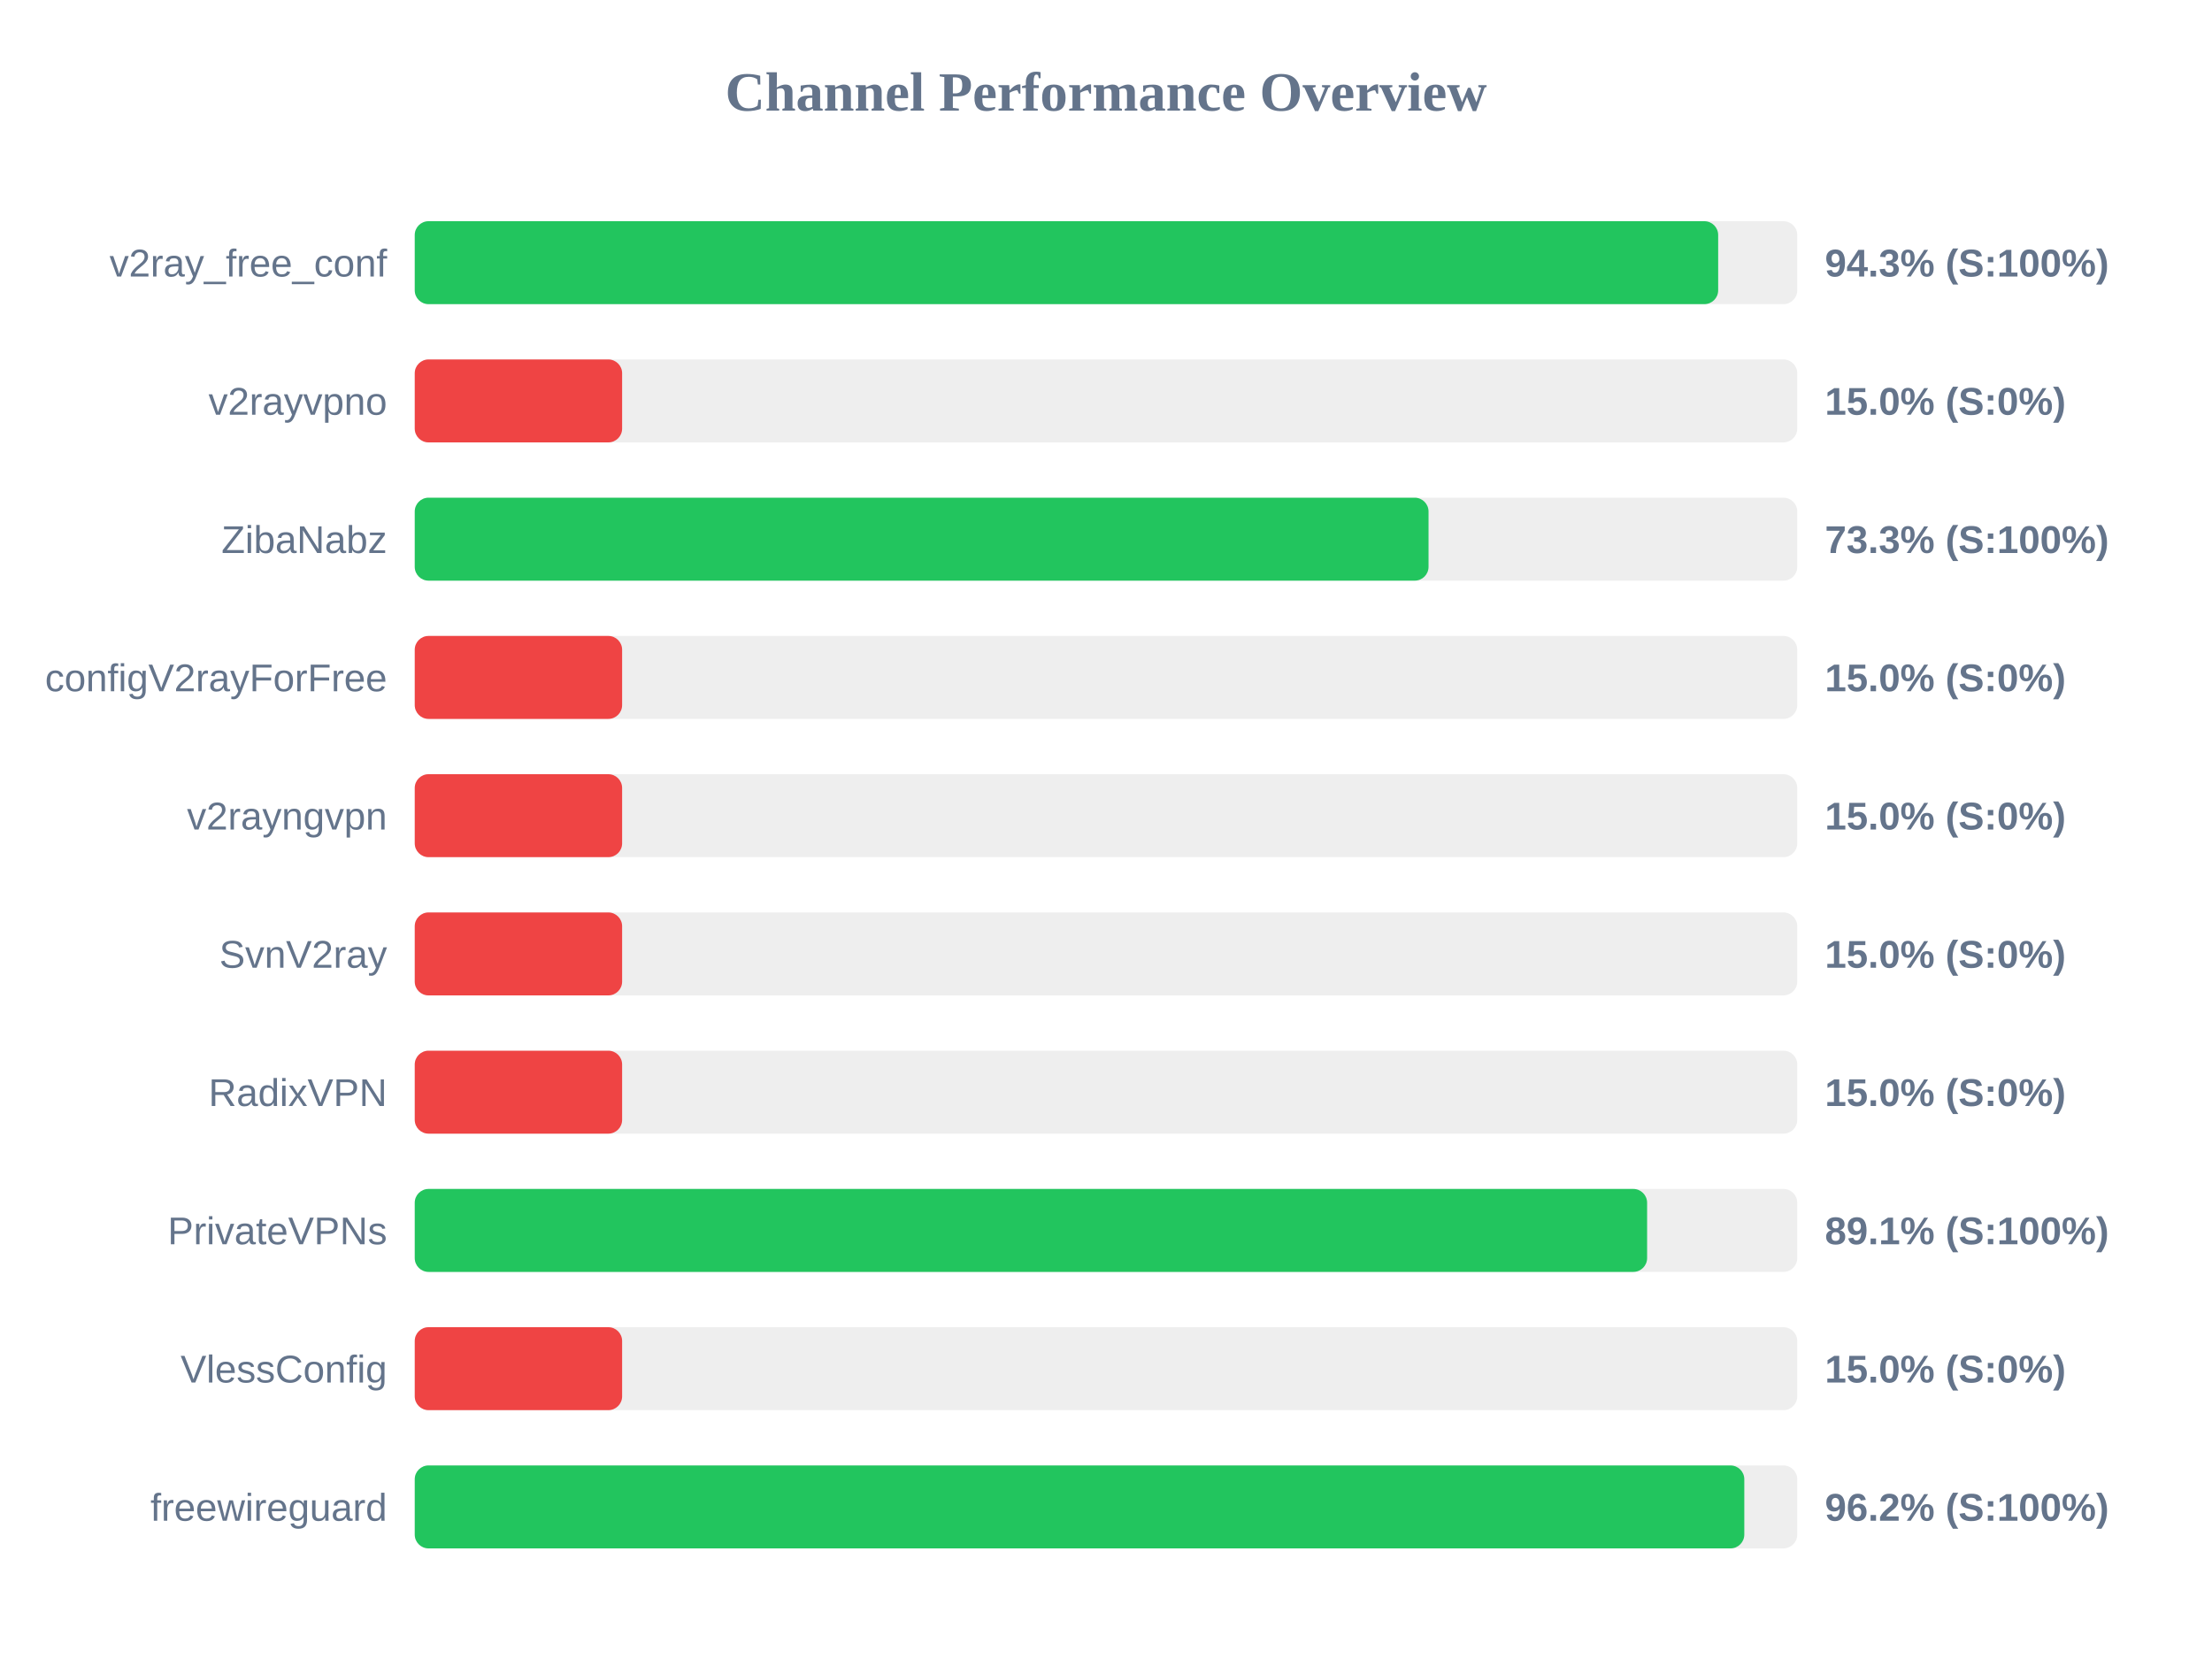
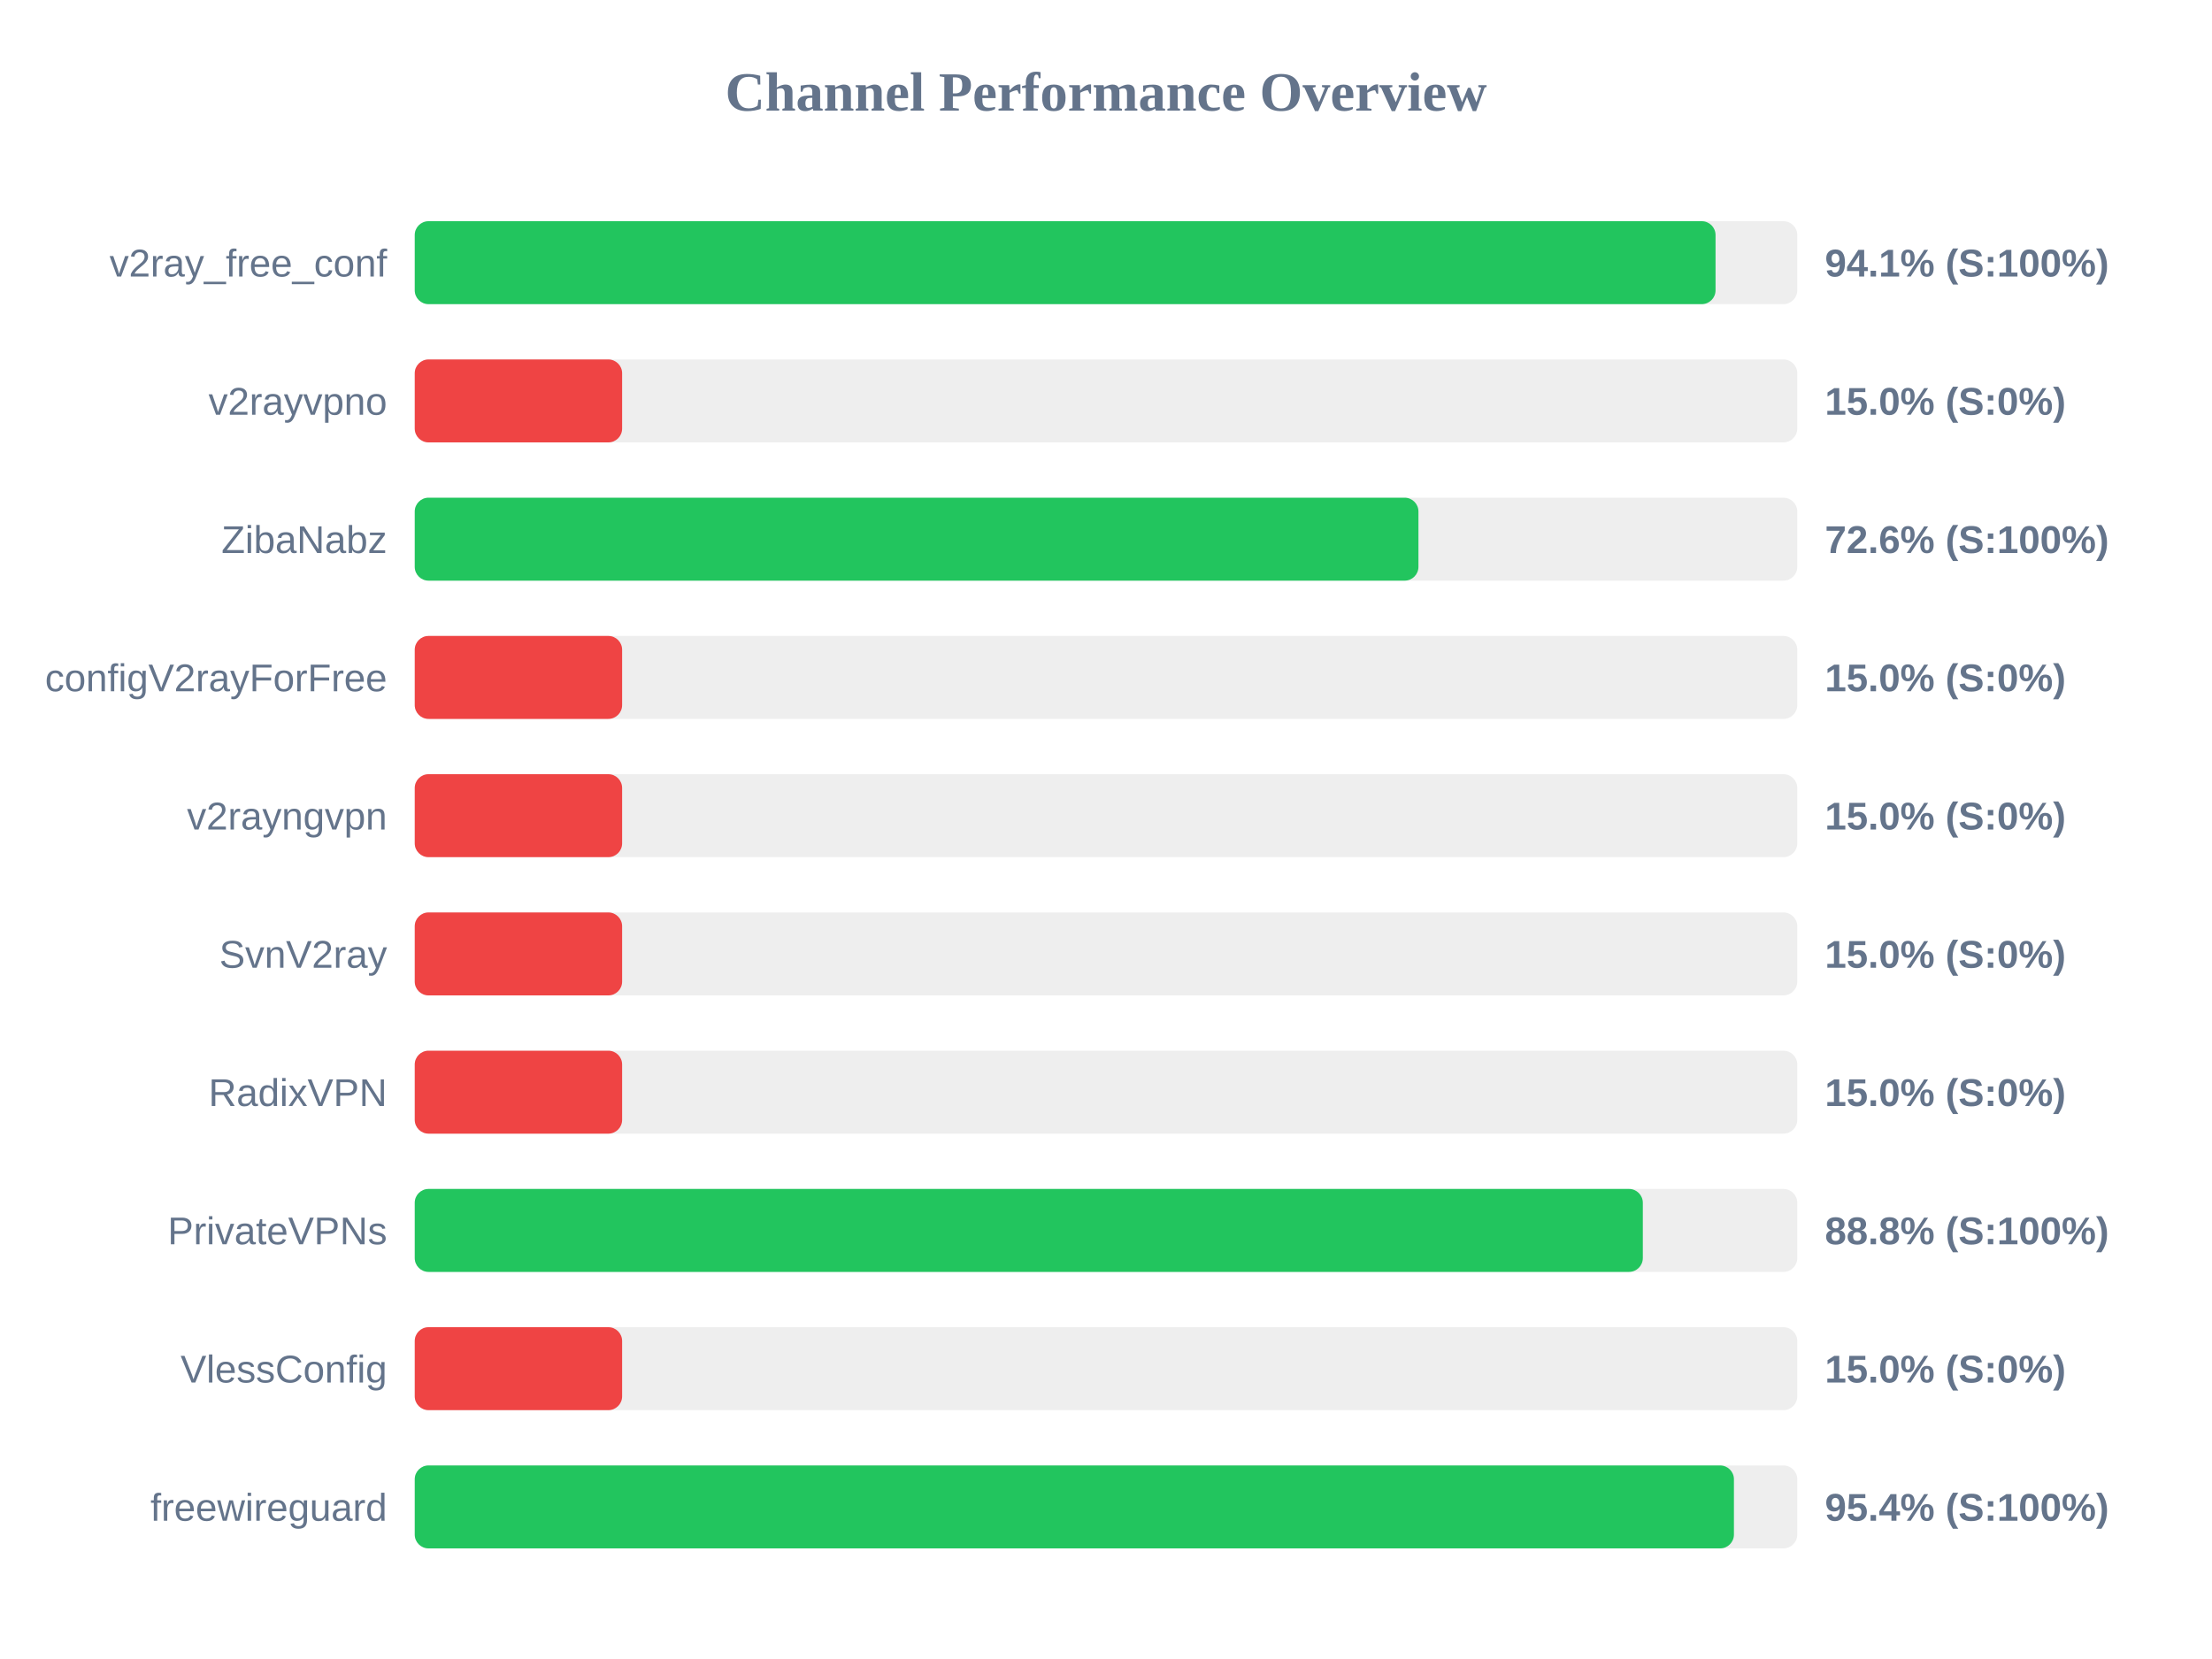
<svg xmlns="http://www.w3.org/2000/svg" width="800" height="600" version="1.1">
  <style>
        .row { font: 14px Arial; fill: #64748b; }
        .score { font: bold 14px Arial; fill: #64748b; }
    </style>
  <text x="400" y="40" text-anchor="middle" font-size="20px" font-weight="bold" fill="#64748b">Channel Performance Overview</text>
  <rect x="150" y="80" width="500" height="30" fill="#eee" rx="5" />
-   <rect x="150" y="80" width="471.4" height="30" fill="#22c55e" rx="5" />
+   <rect x="150" y="80" width="470.45" height="30" fill="#22c55e" rx="5" />
  <text x="140" y="100" text-anchor="end" class="row">v2ray_free_conf</text>
-   <text x="660" y="100" text-anchor="start" class="score">94.3% (S:100%)</text>
+   <text x="660" y="100" text-anchor="start" class="score">94.1% (S:100%)</text>
  <rect x="150" y="130" width="500" height="30" fill="#eee" rx="5" />
  <rect x="150" y="130" width="75.0" height="30" fill="#ef4444" rx="5" />
  <text x="140" y="150" text-anchor="end" class="row">v2rayvpno</text>
  <text x="660" y="150" text-anchor="start" class="score">15.0% (S:0%)</text>
  <rect x="150" y="180" width="500" height="30" fill="#eee" rx="5" />
-   <rect x="150" y="180" width="366.65" height="30" fill="#22c55e" rx="5" />
+   <rect x="150" y="180" width="363.0" height="30" fill="#22c55e" rx="5" />
  <text x="140" y="200" text-anchor="end" class="row">ZibaNabz</text>
-   <text x="660" y="200" text-anchor="start" class="score">73.3% (S:100%)</text>
+   <text x="660" y="200" text-anchor="start" class="score">72.6% (S:100%)</text>
  <rect x="150" y="230" width="500" height="30" fill="#eee" rx="5" />
  <rect x="150" y="230" width="75.0" height="30" fill="#ef4444" rx="5" />
  <text x="140" y="250" text-anchor="end" class="row">configV2rayForFree</text>
  <text x="660" y="250" text-anchor="start" class="score">15.0% (S:0%)</text>
  <rect x="150" y="280" width="500" height="30" fill="#eee" rx="5" />
  <rect x="150" y="280" width="75.0" height="30" fill="#ef4444" rx="5" />
  <text x="140" y="300" text-anchor="end" class="row">v2rayngvpn</text>
  <text x="660" y="300" text-anchor="start" class="score">15.0% (S:0%)</text>
  <rect x="150" y="330" width="500" height="30" fill="#eee" rx="5" />
  <rect x="150" y="330" width="75.0" height="30" fill="#ef4444" rx="5" />
  <text x="140" y="350" text-anchor="end" class="row">SvnV2ray</text>
  <text x="660" y="350" text-anchor="start" class="score">15.0% (S:0%)</text>
  <rect x="150" y="380" width="500" height="30" fill="#eee" rx="5" />
  <rect x="150" y="380" width="75.0" height="30" fill="#ef4444" rx="5" />
  <text x="140" y="400" text-anchor="end" class="row">RadixVPN</text>
  <text x="660" y="400" text-anchor="start" class="score">15.0% (S:0%)</text>
  <rect x="150" y="430" width="500" height="30" fill="#eee" rx="5" />
-   <rect x="150" y="430" width="445.7" height="30" fill="#22c55e" rx="5" />
+   <rect x="150" y="430" width="444.15" height="30" fill="#22c55e" rx="5" />
  <text x="140" y="450" text-anchor="end" class="row">PrivateVPNs</text>
-   <text x="660" y="450" text-anchor="start" class="score">89.1% (S:100%)</text>
+   <text x="660" y="450" text-anchor="start" class="score">88.8% (S:100%)</text>
  <rect x="150" y="480" width="500" height="30" fill="#eee" rx="5" />
  <rect x="150" y="480" width="75.0" height="30" fill="#ef4444" rx="5" />
  <text x="140" y="500" text-anchor="end" class="row">VlessConfig</text>
  <text x="660" y="500" text-anchor="start" class="score">15.0% (S:0%)</text>
  <rect x="150" y="530" width="500" height="30" fill="#eee" rx="5" />
-   <rect x="150" y="530" width="480.85" height="30" fill="#22c55e" rx="5" />
+   <rect x="150" y="530" width="477.1" height="30" fill="#22c55e" rx="5" />
  <text x="140" y="550" text-anchor="end" class="row">freewireguard</text>
-   <text x="660" y="550" text-anchor="start" class="score">96.2% (S:100%)</text>
+   <text x="660" y="550" text-anchor="start" class="score">95.4% (S:100%)</text>
</svg>
